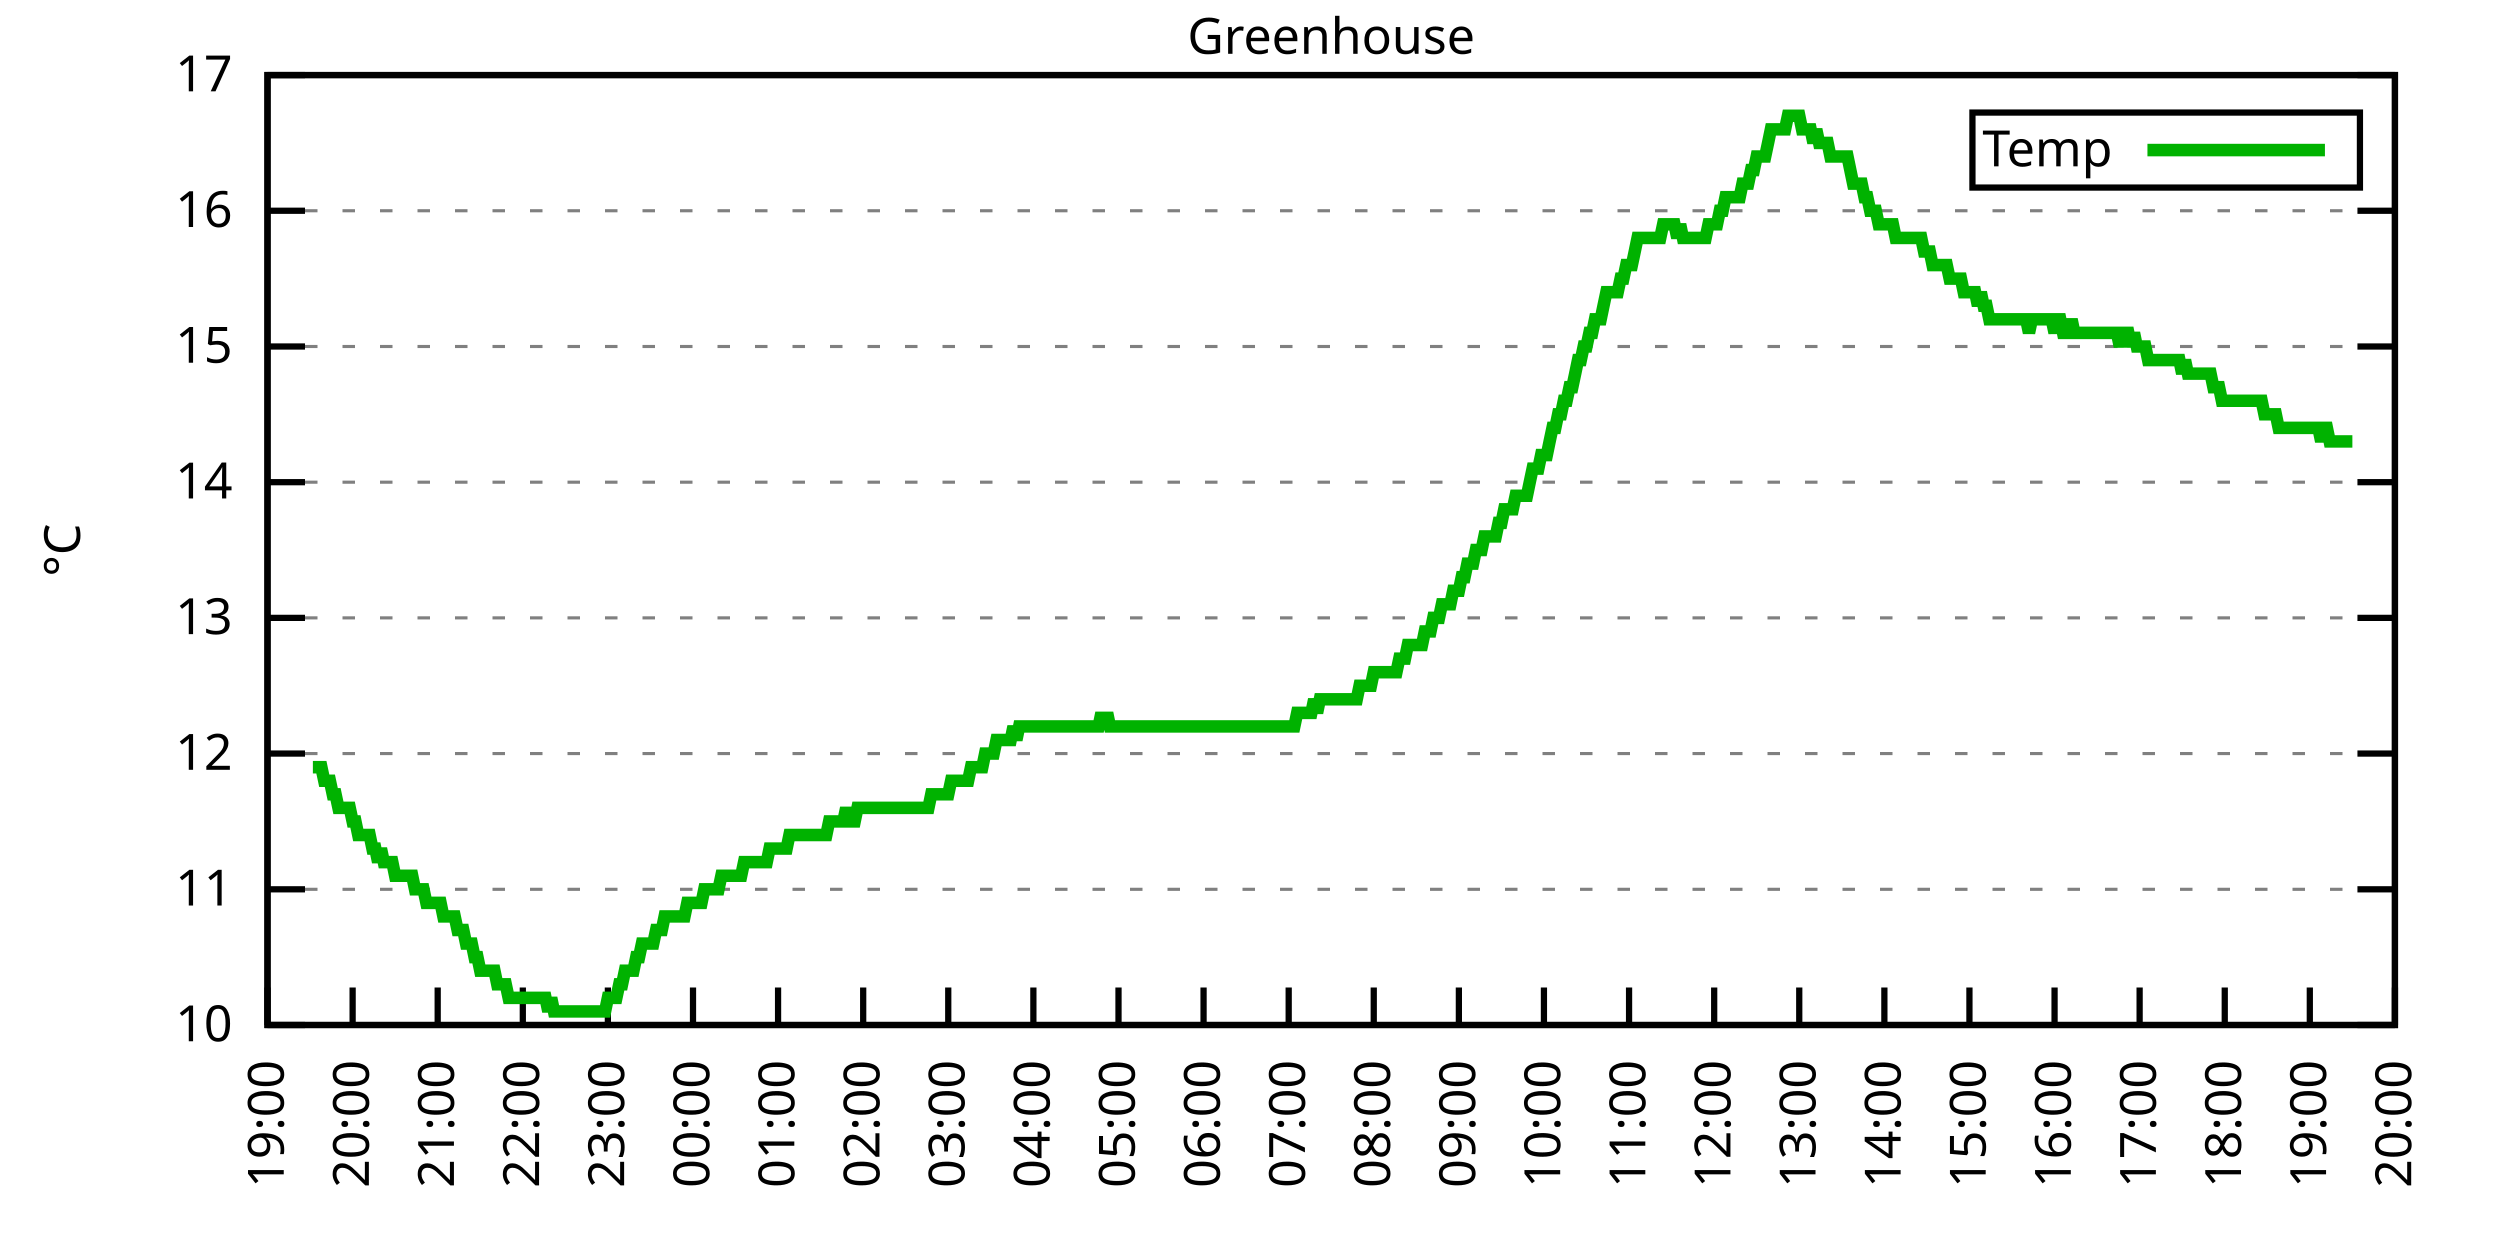
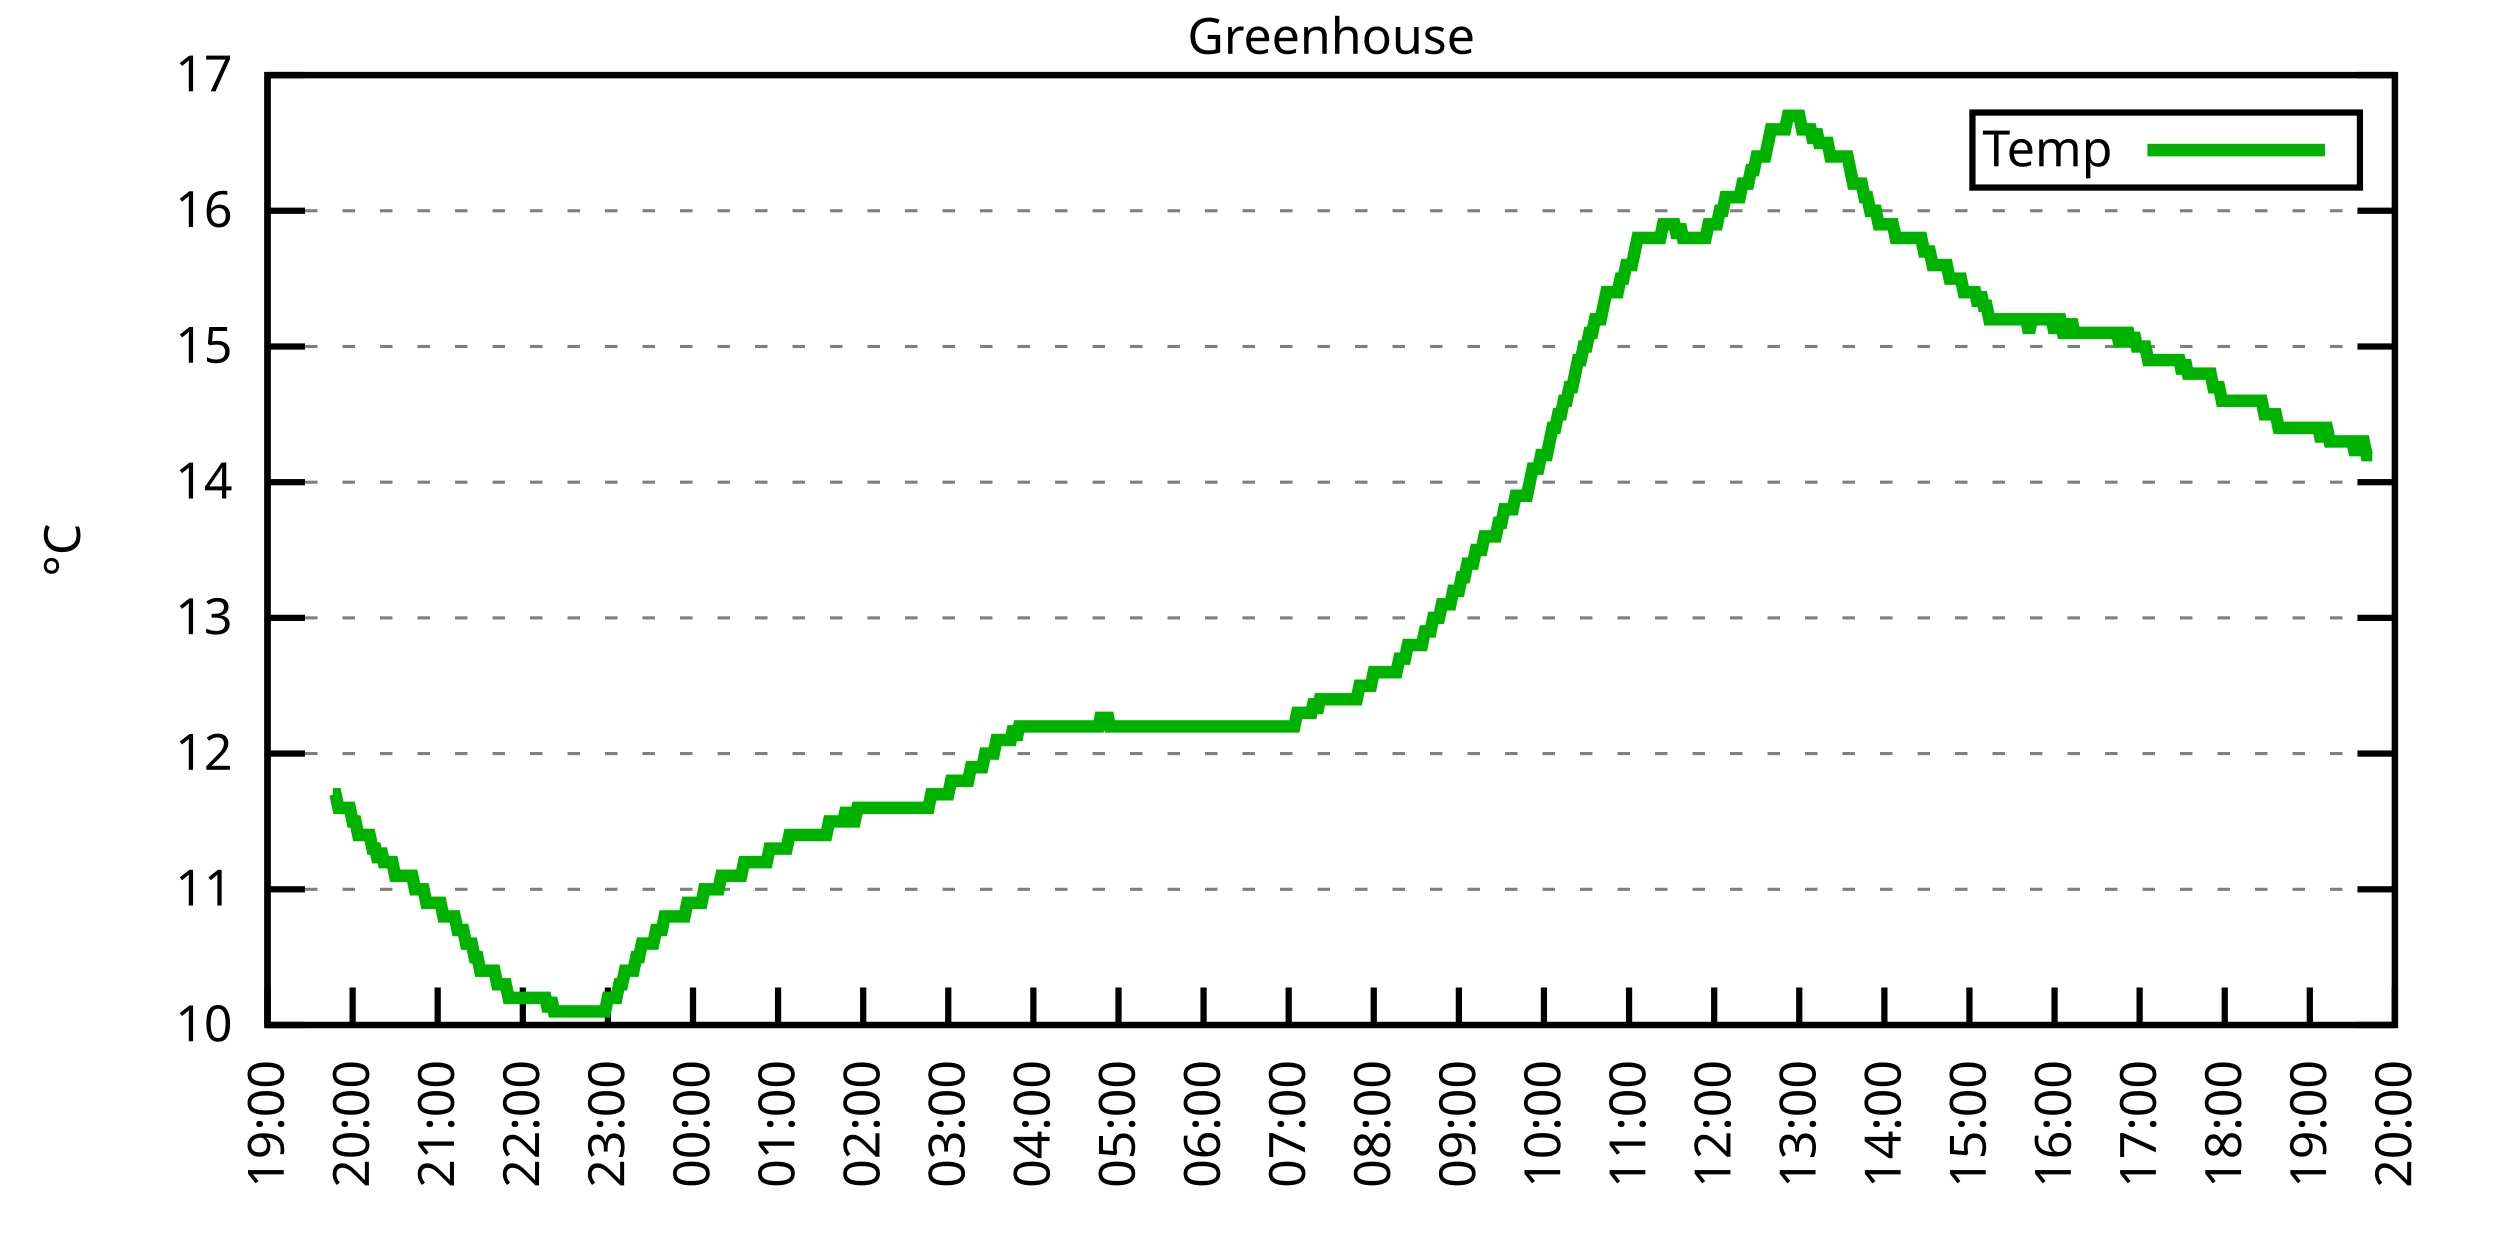
<svg xmlns="http://www.w3.org/2000/svg" xmlns:xlink="http://www.w3.org/1999/xlink" width="400" height="200" viewBox="0 0 400 200">
  <g id="gnuplot_canvas">
    <rect x="0" y="0" width="400" height="200" fill="none" />
    <defs>
      <circle id="gpDot" r="0.5" stroke-width="0.5" stroke="currentColor" />
      <path id="gpPt0" stroke-width="0.333" stroke="currentColor" d="M-1,0 h2 M0,-1 v2" />
      <path id="gpPt1" stroke-width="0.333" stroke="currentColor" d="M-1,-1 L1,1 M1,-1 L-1,1" />
      <path id="gpPt2" stroke-width="0.333" stroke="currentColor" d="M-1,0 L1,0 M0,-1 L0,1 M-1,-1 L1,1 M-1,1 L1,-1" />
      <rect id="gpPt3" stroke-width="0.333" stroke="currentColor" x="-1" y="-1" width="2" height="2" />
      <rect id="gpPt4" stroke-width="0.333" stroke="currentColor" fill="currentColor" x="-1" y="-1" width="2" height="2" />
      <circle id="gpPt5" stroke-width="0.333" stroke="currentColor" cx="0" cy="0" r="1" />
      <use xlink:href="#gpPt5" id="gpPt6" fill="currentColor" stroke="none" />
      <path id="gpPt7" stroke-width="0.333" stroke="currentColor" d="M0,-1.33 L-1.33,0.67 L1.33,0.67 z" />
      <use xlink:href="#gpPt7" id="gpPt8" fill="currentColor" stroke="none" />
      <use xlink:href="#gpPt7" id="gpPt9" stroke="currentColor" transform="rotate(180)" />
      <use xlink:href="#gpPt9" id="gpPt10" fill="currentColor" stroke="none" />
      <use xlink:href="#gpPt3" id="gpPt11" stroke="currentColor" transform="rotate(45)" />
      <use xlink:href="#gpPt11" id="gpPt12" fill="currentColor" stroke="none" />
      <path id="gpPt13" stroke-width="0.333" stroke="currentColor" d="M0,1.330 L1.265,0.411 L0.782,-1.067 L-0.782,-1.076 L-1.265,0.411 z" />
      <use xlink:href="#gpPt13" id="gpPt14" fill="currentColor" stroke="none" />
      <filter id="textbox" filterUnits="objectBoundingBox" x="0" y="0" height="1" width="1">
        <feFlood flood-color="white" flood-opacity="1" result="bgnd" />
        <feComposite in="SourceGraphic" in2="bgnd" operator="atop" />
      </filter>
      <filter id="greybox" filterUnits="objectBoundingBox" x="0" y="0" height="1" width="1">
        <feFlood flood-color="lightgrey" flood-opacity="1" result="grey" />
        <feComposite in="SourceGraphic" in2="grey" operator="atop" />
      </filter>
    </defs>
    <g fill="none" color="white" stroke="currentColor" stroke-width="1.00" stroke-linecap="butt" stroke-linejoin="miter">
</g>
    <g fill="none" color="black" stroke="currentColor" stroke-width="1.00" stroke-linecap="butt" stroke-linejoin="miter">
      <g stroke="none" shape-rendering="crispEdges">
        <polygon fill="rgb(255, 255, 255)" points="42.80,164.00 383.18,164.00 383.18,12.02 42.80,12.02 " />
      </g>
    </g>
    <g fill="none" color="black" stroke="currentColor" stroke-width="1.00" stroke-linecap="butt" stroke-linejoin="miter">
</g>
    <g fill="none" color="black" stroke="black" stroke-width="0.50" stroke-linecap="butt" stroke-linejoin="miter">
</g>
    <g fill="none" color="gray" stroke="currentColor" stroke-width="0.50" stroke-linecap="butt" stroke-linejoin="miter">
      <path stroke="gray" stroke-dasharray="2,4" class="gridline" d="M42.80,164.00 L383.19,164.00  " />
    </g>
    <g fill="none" color="gray" stroke="gray" stroke-width="1.00" stroke-linecap="butt" stroke-linejoin="miter">
</g>
    <g fill="none" color="black" stroke="currentColor" stroke-width="1.00" stroke-linecap="butt" stroke-linejoin="miter">
      <path stroke="black" d="M42.80,164.00 L48.80,164.00 M383.19,164.00 L377.19,164.00  " />
      <g transform="translate(37.20,166.60)" stroke="none" fill="black" font-family="Sans" font-size="8.00" text-anchor="end">
        <text>
          <tspan font-family="Sans"> 10</tspan>
        </text>
      </g>
    </g>
    <g fill="none" color="black" stroke="currentColor" stroke-width="1.00" stroke-linecap="butt" stroke-linejoin="miter">
</g>
    <g fill="none" color="black" stroke="black" stroke-width="0.50" stroke-linecap="butt" stroke-linejoin="miter">
</g>
    <g fill="none" color="gray" stroke="currentColor" stroke-width="0.50" stroke-linecap="butt" stroke-linejoin="miter">
      <path stroke="gray" stroke-dasharray="2,4" class="gridline" d="M42.80,142.29 L383.19,142.29  " />
    </g>
    <g fill="none" color="gray" stroke="gray" stroke-width="1.00" stroke-linecap="butt" stroke-linejoin="miter">
</g>
    <g fill="none" color="black" stroke="currentColor" stroke-width="1.00" stroke-linecap="butt" stroke-linejoin="miter">
      <path stroke="black" d="M42.80,142.29 L48.80,142.29 M383.19,142.29 L377.19,142.29  " />
      <g transform="translate(37.20,144.89)" stroke="none" fill="black" font-family="Sans" font-size="8.00" text-anchor="end">
        <text>
          <tspan font-family="Sans"> 11</tspan>
        </text>
      </g>
    </g>
    <g fill="none" color="black" stroke="currentColor" stroke-width="1.00" stroke-linecap="butt" stroke-linejoin="miter">
</g>
    <g fill="none" color="black" stroke="black" stroke-width="0.50" stroke-linecap="butt" stroke-linejoin="miter">
</g>
    <g fill="none" color="gray" stroke="currentColor" stroke-width="0.50" stroke-linecap="butt" stroke-linejoin="miter">
      <path stroke="gray" stroke-dasharray="2,4" class="gridline" d="M42.80,120.57 L383.19,120.57  " />
    </g>
    <g fill="none" color="gray" stroke="gray" stroke-width="1.00" stroke-linecap="butt" stroke-linejoin="miter">
</g>
    <g fill="none" color="black" stroke="currentColor" stroke-width="1.00" stroke-linecap="butt" stroke-linejoin="miter">
      <path stroke="black" d="M42.80,120.57 L48.80,120.57 M383.19,120.57 L377.19,120.57  " />
      <g transform="translate(37.20,123.17)" stroke="none" fill="black" font-family="Sans" font-size="8.00" text-anchor="end">
        <text>
          <tspan font-family="Sans"> 12</tspan>
        </text>
      </g>
    </g>
    <g fill="none" color="black" stroke="currentColor" stroke-width="1.00" stroke-linecap="butt" stroke-linejoin="miter">
</g>
    <g fill="none" color="black" stroke="black" stroke-width="0.50" stroke-linecap="butt" stroke-linejoin="miter">
</g>
    <g fill="none" color="gray" stroke="currentColor" stroke-width="0.50" stroke-linecap="butt" stroke-linejoin="miter">
      <path stroke="gray" stroke-dasharray="2,4" class="gridline" d="M42.80,98.86 L383.19,98.86  " />
    </g>
    <g fill="none" color="gray" stroke="gray" stroke-width="1.00" stroke-linecap="butt" stroke-linejoin="miter">
</g>
    <g fill="none" color="black" stroke="currentColor" stroke-width="1.00" stroke-linecap="butt" stroke-linejoin="miter">
      <path stroke="black" d="M42.80,98.86 L48.80,98.86 M383.19,98.86 L377.19,98.86  " />
      <g transform="translate(37.20,101.46)" stroke="none" fill="black" font-family="Sans" font-size="8.00" text-anchor="end">
        <text>
          <tspan font-family="Sans"> 13</tspan>
        </text>
      </g>
    </g>
    <g fill="none" color="black" stroke="currentColor" stroke-width="1.00" stroke-linecap="butt" stroke-linejoin="miter">
</g>
    <g fill="none" color="black" stroke="black" stroke-width="0.50" stroke-linecap="butt" stroke-linejoin="miter">
</g>
    <g fill="none" color="gray" stroke="currentColor" stroke-width="0.50" stroke-linecap="butt" stroke-linejoin="miter">
      <path stroke="gray" stroke-dasharray="2,4" class="gridline" d="M42.80,77.15 L383.19,77.15  " />
    </g>
    <g fill="none" color="gray" stroke="gray" stroke-width="1.00" stroke-linecap="butt" stroke-linejoin="miter">
</g>
    <g fill="none" color="black" stroke="currentColor" stroke-width="1.00" stroke-linecap="butt" stroke-linejoin="miter">
      <path stroke="black" d="M42.80,77.15 L48.80,77.15 M383.19,77.15 L377.19,77.15  " />
      <g transform="translate(37.20,79.75)" stroke="none" fill="black" font-family="Sans" font-size="8.00" text-anchor="end">
        <text>
          <tspan font-family="Sans"> 14</tspan>
        </text>
      </g>
    </g>
    <g fill="none" color="black" stroke="currentColor" stroke-width="1.00" stroke-linecap="butt" stroke-linejoin="miter">
</g>
    <g fill="none" color="black" stroke="black" stroke-width="0.50" stroke-linecap="butt" stroke-linejoin="miter">
</g>
    <g fill="none" color="gray" stroke="currentColor" stroke-width="0.50" stroke-linecap="butt" stroke-linejoin="miter">
      <path stroke="gray" stroke-dasharray="2,4" class="gridline" d="M42.80,55.44 L383.19,55.44  " />
    </g>
    <g fill="none" color="gray" stroke="gray" stroke-width="1.00" stroke-linecap="butt" stroke-linejoin="miter">
</g>
    <g fill="none" color="black" stroke="currentColor" stroke-width="1.00" stroke-linecap="butt" stroke-linejoin="miter">
      <path stroke="black" d="M42.80,55.44 L48.80,55.44 M383.19,55.44 L377.19,55.44  " />
      <g transform="translate(37.20,58.04)" stroke="none" fill="black" font-family="Sans" font-size="8.00" text-anchor="end">
        <text>
          <tspan font-family="Sans"> 15</tspan>
        </text>
      </g>
    </g>
    <g fill="none" color="black" stroke="currentColor" stroke-width="1.00" stroke-linecap="butt" stroke-linejoin="miter">
</g>
    <g fill="none" color="black" stroke="black" stroke-width="0.50" stroke-linecap="butt" stroke-linejoin="miter">
</g>
    <g fill="none" color="gray" stroke="currentColor" stroke-width="0.50" stroke-linecap="butt" stroke-linejoin="miter">
      <path stroke="gray" stroke-dasharray="2,4" class="gridline" d="M42.80,33.72 L383.19,33.72  " />
    </g>
    <g fill="none" color="gray" stroke="gray" stroke-width="1.00" stroke-linecap="butt" stroke-linejoin="miter">
</g>
    <g fill="none" color="black" stroke="currentColor" stroke-width="1.00" stroke-linecap="butt" stroke-linejoin="miter">
      <path stroke="black" d="M42.80,33.72 L48.80,33.72 M383.19,33.72 L377.19,33.72  " />
      <g transform="translate(37.20,36.32)" stroke="none" fill="black" font-family="Sans" font-size="8.00" text-anchor="end">
        <text>
          <tspan font-family="Sans"> 16</tspan>
        </text>
      </g>
    </g>
    <g fill="none" color="black" stroke="currentColor" stroke-width="1.00" stroke-linecap="butt" stroke-linejoin="miter">
</g>
    <g fill="none" color="black" stroke="black" stroke-width="0.50" stroke-linecap="butt" stroke-linejoin="miter">
</g>
    <g fill="none" color="gray" stroke="currentColor" stroke-width="0.50" stroke-linecap="butt" stroke-linejoin="miter">
      <path stroke="gray" stroke-dasharray="2,4" class="gridline" d="M42.80,12.01 L383.19,12.01  " />
    </g>
    <g fill="none" color="gray" stroke="gray" stroke-width="1.00" stroke-linecap="butt" stroke-linejoin="miter">
</g>
    <g fill="none" color="black" stroke="currentColor" stroke-width="1.00" stroke-linecap="butt" stroke-linejoin="miter">
      <path stroke="black" d="M42.80,12.01 L48.80,12.01 M383.19,12.01 L377.19,12.01  " />
      <g transform="translate(37.20,14.61)" stroke="none" fill="black" font-family="Sans" font-size="8.00" text-anchor="end">
        <text>
          <tspan font-family="Sans"> 17</tspan>
        </text>
      </g>
    </g>
    <g fill="none" color="black" stroke="currentColor" stroke-width="1.00" stroke-linecap="butt" stroke-linejoin="miter">
      <path stroke="black" d="M42.80,164.00 L42.80,158.00  " />
      <g transform="translate(45.40,169.60) rotate(270.00)" stroke="none" fill="black" font-family="Sans" font-size="8.00" text-anchor="end">
        <text>
          <tspan font-family="Sans">19:00</tspan>
        </text>
      </g>
    </g>
    <g fill="none" color="black" stroke="currentColor" stroke-width="1.00" stroke-linecap="butt" stroke-linejoin="miter">
      <path stroke="black" d="M56.42,164.00 L56.42,158.00  " />
      <g transform="translate(59.02,169.60) rotate(270.00)" stroke="none" fill="black" font-family="Sans" font-size="8.00" text-anchor="end">
        <text>
          <tspan font-family="Sans">20:00</tspan>
        </text>
      </g>
    </g>
    <g fill="none" color="black" stroke="currentColor" stroke-width="1.00" stroke-linecap="butt" stroke-linejoin="miter">
      <path stroke="black" d="M70.03,164.00 L70.03,158.00  " />
      <g transform="translate(72.63,169.60) rotate(270.00)" stroke="none" fill="black" font-family="Sans" font-size="8.00" text-anchor="end">
        <text>
          <tspan font-family="Sans">21:00</tspan>
        </text>
      </g>
    </g>
    <g fill="none" color="black" stroke="currentColor" stroke-width="1.00" stroke-linecap="butt" stroke-linejoin="miter">
      <path stroke="black" d="M83.65,164.00 L83.65,158.00  " />
      <g transform="translate(86.25,169.60) rotate(270.00)" stroke="none" fill="black" font-family="Sans" font-size="8.00" text-anchor="end">
        <text>
          <tspan font-family="Sans">22:00</tspan>
        </text>
      </g>
    </g>
    <g fill="none" color="black" stroke="currentColor" stroke-width="1.00" stroke-linecap="butt" stroke-linejoin="miter">
      <path stroke="black" d="M97.26,164.00 L97.26,158.00  " />
      <g transform="translate(99.86,169.60) rotate(270.00)" stroke="none" fill="black" font-family="Sans" font-size="8.00" text-anchor="end">
        <text>
          <tspan font-family="Sans">23:00</tspan>
        </text>
      </g>
    </g>
    <g fill="none" color="black" stroke="currentColor" stroke-width="1.00" stroke-linecap="butt" stroke-linejoin="miter">
      <path stroke="black" d="M110.88,164.00 L110.88,158.00  " />
      <g transform="translate(113.48,169.60) rotate(270.00)" stroke="none" fill="black" font-family="Sans" font-size="8.00" text-anchor="end">
        <text>
          <tspan font-family="Sans">00:00</tspan>
        </text>
      </g>
    </g>
    <g fill="none" color="black" stroke="currentColor" stroke-width="1.00" stroke-linecap="butt" stroke-linejoin="miter">
      <path stroke="black" d="M124.49,164.00 L124.49,158.00  " />
      <g transform="translate(127.09,169.60) rotate(270.00)" stroke="none" fill="black" font-family="Sans" font-size="8.00" text-anchor="end">
        <text>
          <tspan font-family="Sans">01:00</tspan>
        </text>
      </g>
    </g>
    <g fill="none" color="black" stroke="currentColor" stroke-width="1.00" stroke-linecap="butt" stroke-linejoin="miter">
      <path stroke="black" d="M138.11,164.00 L138.11,158.00  " />
      <g transform="translate(140.71,169.60) rotate(270.00)" stroke="none" fill="black" font-family="Sans" font-size="8.00" text-anchor="end">
        <text>
          <tspan font-family="Sans">02:00</tspan>
        </text>
      </g>
    </g>
    <g fill="none" color="black" stroke="currentColor" stroke-width="1.00" stroke-linecap="butt" stroke-linejoin="miter">
      <path stroke="black" d="M151.72,164.00 L151.72,158.00  " />
      <g transform="translate(154.32,169.60) rotate(270.00)" stroke="none" fill="black" font-family="Sans" font-size="8.00" text-anchor="end">
        <text>
          <tspan font-family="Sans">03:00</tspan>
        </text>
      </g>
    </g>
    <g fill="none" color="black" stroke="currentColor" stroke-width="1.00" stroke-linecap="butt" stroke-linejoin="miter">
      <path stroke="black" d="M165.34,164.00 L165.34,158.00  " />
      <g transform="translate(167.94,169.60) rotate(270.00)" stroke="none" fill="black" font-family="Sans" font-size="8.00" text-anchor="end">
        <text>
          <tspan font-family="Sans">04:00</tspan>
        </text>
      </g>
    </g>
    <g fill="none" color="black" stroke="currentColor" stroke-width="1.00" stroke-linecap="butt" stroke-linejoin="miter">
      <path stroke="black" d="M178.96,164.00 L178.96,158.00  " />
      <g transform="translate(181.56,169.60) rotate(270.00)" stroke="none" fill="black" font-family="Sans" font-size="8.00" text-anchor="end">
        <text>
          <tspan font-family="Sans">05:00</tspan>
        </text>
      </g>
    </g>
    <g fill="none" color="black" stroke="currentColor" stroke-width="1.00" stroke-linecap="butt" stroke-linejoin="miter">
      <path stroke="black" d="M192.57,164.00 L192.57,158.00  " />
      <g transform="translate(195.17,169.60) rotate(270.00)" stroke="none" fill="black" font-family="Sans" font-size="8.00" text-anchor="end">
        <text>
          <tspan font-family="Sans">06:00</tspan>
        </text>
      </g>
    </g>
    <g fill="none" color="black" stroke="currentColor" stroke-width="1.00" stroke-linecap="butt" stroke-linejoin="miter">
      <path stroke="black" d="M206.19,164.00 L206.19,158.00  " />
      <g transform="translate(208.79,169.60) rotate(270.00)" stroke="none" fill="black" font-family="Sans" font-size="8.00" text-anchor="end">
        <text>
          <tspan font-family="Sans">07:00</tspan>
        </text>
      </g>
    </g>
    <g fill="none" color="black" stroke="currentColor" stroke-width="1.00" stroke-linecap="butt" stroke-linejoin="miter">
      <path stroke="black" d="M219.80,164.00 L219.80,158.00  " />
      <g transform="translate(222.40,169.60) rotate(270.00)" stroke="none" fill="black" font-family="Sans" font-size="8.00" text-anchor="end">
        <text>
          <tspan font-family="Sans">08:00</tspan>
        </text>
      </g>
    </g>
    <g fill="none" color="black" stroke="currentColor" stroke-width="1.00" stroke-linecap="butt" stroke-linejoin="miter">
      <path stroke="black" d="M233.42,164.00 L233.42,158.00  " />
      <g transform="translate(236.02,169.60) rotate(270.00)" stroke="none" fill="black" font-family="Sans" font-size="8.00" text-anchor="end">
        <text>
          <tspan font-family="Sans">09:00</tspan>
        </text>
      </g>
    </g>
    <g fill="none" color="black" stroke="currentColor" stroke-width="1.00" stroke-linecap="butt" stroke-linejoin="miter">
      <path stroke="black" d="M247.03,164.00 L247.03,158.00  " />
      <g transform="translate(249.63,169.60) rotate(270.00)" stroke="none" fill="black" font-family="Sans" font-size="8.00" text-anchor="end">
        <text>
          <tspan font-family="Sans">10:00</tspan>
        </text>
      </g>
    </g>
    <g fill="none" color="black" stroke="currentColor" stroke-width="1.00" stroke-linecap="butt" stroke-linejoin="miter">
      <path stroke="black" d="M260.65,164.00 L260.65,158.00  " />
      <g transform="translate(263.25,169.60) rotate(270.00)" stroke="none" fill="black" font-family="Sans" font-size="8.00" text-anchor="end">
        <text>
          <tspan font-family="Sans">11:00</tspan>
        </text>
      </g>
    </g>
    <g fill="none" color="black" stroke="currentColor" stroke-width="1.00" stroke-linecap="butt" stroke-linejoin="miter">
      <path stroke="black" d="M274.27,164.00 L274.27,158.00  " />
      <g transform="translate(276.87,169.60) rotate(270.00)" stroke="none" fill="black" font-family="Sans" font-size="8.00" text-anchor="end">
        <text>
          <tspan font-family="Sans">12:00</tspan>
        </text>
      </g>
    </g>
    <g fill="none" color="black" stroke="currentColor" stroke-width="1.00" stroke-linecap="butt" stroke-linejoin="miter">
      <path stroke="black" d="M287.88,164.00 L287.88,158.00  " />
      <g transform="translate(290.48,169.60) rotate(270.00)" stroke="none" fill="black" font-family="Sans" font-size="8.00" text-anchor="end">
        <text>
          <tspan font-family="Sans">13:00</tspan>
        </text>
      </g>
    </g>
    <g fill="none" color="black" stroke="currentColor" stroke-width="1.00" stroke-linecap="butt" stroke-linejoin="miter">
      <path stroke="black" d="M301.50,164.00 L301.50,158.00  " />
      <g transform="translate(304.10,169.60) rotate(270.00)" stroke="none" fill="black" font-family="Sans" font-size="8.00" text-anchor="end">
        <text>
          <tspan font-family="Sans">14:00</tspan>
        </text>
      </g>
    </g>
    <g fill="none" color="black" stroke="currentColor" stroke-width="1.00" stroke-linecap="butt" stroke-linejoin="miter">
      <path stroke="black" d="M315.11,164.00 L315.11,158.00  " />
      <g transform="translate(317.71,169.60) rotate(270.00)" stroke="none" fill="black" font-family="Sans" font-size="8.00" text-anchor="end">
        <text>
          <tspan font-family="Sans">15:00</tspan>
        </text>
      </g>
    </g>
    <g fill="none" color="black" stroke="currentColor" stroke-width="1.00" stroke-linecap="butt" stroke-linejoin="miter">
      <path stroke="black" d="M328.73,164.00 L328.73,158.00  " />
      <g transform="translate(331.33,169.60) rotate(270.00)" stroke="none" fill="black" font-family="Sans" font-size="8.00" text-anchor="end">
        <text>
          <tspan font-family="Sans">16:00</tspan>
        </text>
      </g>
    </g>
    <g fill="none" color="black" stroke="currentColor" stroke-width="1.00" stroke-linecap="butt" stroke-linejoin="miter">
      <path stroke="black" d="M342.34,164.00 L342.34,158.00  " />
      <g transform="translate(344.94,169.60) rotate(270.00)" stroke="none" fill="black" font-family="Sans" font-size="8.00" text-anchor="end">
        <text>
          <tspan font-family="Sans">17:00</tspan>
        </text>
      </g>
    </g>
    <g fill="none" color="black" stroke="currentColor" stroke-width="1.00" stroke-linecap="butt" stroke-linejoin="miter">
      <path stroke="black" d="M355.96,164.00 L355.96,158.00  " />
      <g transform="translate(358.56,169.60) rotate(270.00)" stroke="none" fill="black" font-family="Sans" font-size="8.00" text-anchor="end">
        <text>
          <tspan font-family="Sans">18:00</tspan>
        </text>
      </g>
    </g>
    <g fill="none" color="black" stroke="currentColor" stroke-width="1.00" stroke-linecap="butt" stroke-linejoin="miter">
      <path stroke="black" d="M369.57,164.00 L369.57,158.00  " />
      <g transform="translate(372.17,169.60) rotate(270.00)" stroke="none" fill="black" font-family="Sans" font-size="8.00" text-anchor="end">
        <text>
          <tspan font-family="Sans">19:00</tspan>
        </text>
      </g>
    </g>
    <g fill="none" color="black" stroke="currentColor" stroke-width="1.00" stroke-linecap="butt" stroke-linejoin="miter">
      <path stroke="black" d="M383.19,164.00 L383.19,158.00  " />
      <g transform="translate(385.79,169.60) rotate(270.00)" stroke="none" fill="black" font-family="Sans" font-size="8.00" text-anchor="end">
        <text>
          <tspan font-family="Sans">20:00</tspan>
        </text>
      </g>
    </g>
    <g fill="none" color="black" stroke="currentColor" stroke-width="1.00" stroke-linecap="butt" stroke-linejoin="miter">
</g>
    <g fill="none" color="black" stroke="currentColor" stroke-width="1.00" stroke-linecap="butt" stroke-linejoin="miter">
      <path stroke="black" d="M42.80,12.01 L42.80,164.00 L383.19,164.00 L383.19,12.01 L42.80,12.01 Z  " />
    </g>
    <g fill="none" color="black" stroke="currentColor" stroke-width="1.00" stroke-linecap="butt" stroke-linejoin="miter">
</g>
    <g fill="none" color="black" stroke="currentColor" stroke-width="1.00" stroke-linecap="butt" stroke-linejoin="miter">
      <path stroke="black" d="M315.59,30.01 L315.59,18.01 L377.59,18.01 L377.59,30.01 L315.59,30.01 Z  " />
    </g>
    <g id="Greenhouse_plot_1">
      <g fill="none" color="white" stroke="black" stroke-width="2.00" stroke-linecap="butt" stroke-linejoin="miter">
</g>
      <g fill="none" color="black" stroke="currentColor" stroke-width="2.00" stroke-linecap="butt" stroke-linejoin="miter">
        <g transform="translate(337.99,26.61)" stroke="none" fill="black" font-family="Sans" font-size="8.00" text-anchor="end">
          <text>
            <tspan font-family="Sans">Temp</tspan>
          </text>
        </g>
      </g>
      <g fill="none" color="black" stroke="currentColor" stroke-width="2.00" stroke-linecap="butt" stroke-linejoin="miter">
-         <path stroke="rgb(  0, 178,   0)" d="M343.59,24.01 L371.99,24.01 M50.06,122.75 L50.52,122.75 L50.97,122.75 L51.42,122.75 L51.88,124.92 L52.33,124.92   L52.78,124.92 L53.24,127.09 L53.69,127.09 L54.15,129.26 L54.60,129.26 L55.05,129.26 L55.51,129.26 L55.96,129.26   L56.42,131.43 L56.87,131.43 L57.32,133.60 L57.78,133.60 L58.23,133.60 L58.68,133.60 L59.14,133.60 L59.59,135.77   L60.05,135.77 L60.50,137.94 L60.95,135.77 L61.41,137.94 L61.86,137.94 L62.32,137.94 L62.77,137.94 L63.22,140.12   L63.68,140.12 L64.13,140.12 L64.58,140.12 L65.04,140.12 L65.49,140.12 L65.95,140.12 L66.40,142.29 L66.85,142.29   L67.31,142.29 L67.76,142.29 L68.22,144.46 L68.67,144.46 L69.12,144.46 L69.58,144.46 L70.03,144.46 L70.49,144.46   L70.94,146.63 L71.39,146.63 L71.85,146.63 L72.30,146.63 L72.75,146.63 L73.21,148.80 L73.66,148.80 L74.12,148.80   L74.57,150.97 L75.02,150.97 L75.48,150.97 L75.93,153.14 L76.39,153.14 L76.84,155.31 L77.29,155.31 L77.75,155.31   L78.20,155.31 L78.65,155.31 L79.11,155.31 L79.56,157.49 L80.02,157.49 L80.47,157.49 L80.92,157.49 L81.38,159.66   L81.83,159.66 L82.29,159.66 L82.74,159.66 L83.19,159.66 L83.65,159.66 L84.10,159.66 L84.55,159.66 L85.01,159.66   L85.46,159.66 L85.92,159.66 L86.37,159.66 L86.82,159.66 L87.28,159.66 L87.73,161.83 L88.19,159.66 L88.64,161.83   L89.09,161.83 L89.55,161.83 L90.00,161.83 L90.45,161.83 L90.91,161.83 L91.36,161.83 L91.82,161.83 L92.27,161.83   L92.72,161.83 L93.18,161.83 L93.63,161.83 L94.09,161.83 L94.54,161.83 L94.99,161.83 L95.45,161.83 L95.90,161.83   L96.35,161.83 L96.81,161.83 L97.26,159.66 L97.72,159.66 L98.17,159.66 L98.62,159.66 L99.08,157.49 L99.53,157.49   L99.99,155.31 L100.44,155.31 L100.89,155.31 L101.35,155.31 L101.80,153.14 L102.25,153.14 L102.71,150.97 L103.16,150.97   L103.62,150.97 L104.07,150.97 L104.52,150.97 L104.98,148.80 L105.43,148.80 L105.89,148.80 L106.34,146.63 L106.79,146.63   L107.25,146.63 L107.70,146.63 L108.15,146.63 L108.61,146.63 L109.06,146.63 L109.52,146.63 L109.97,144.46 L110.42,144.46   L110.88,144.46 L111.33,144.46 L111.79,144.46 L112.24,144.46 L112.69,142.29 L113.15,142.29 L113.60,142.29 L114.05,142.29   L114.51,142.29 L114.96,142.29 L115.42,140.12 L115.87,140.12 L116.32,140.12 L116.78,140.12 L117.23,140.12 L117.69,140.12   L118.14,140.12 L118.59,140.12 L119.05,137.94 L119.50,137.94 L119.96,137.94 L120.41,137.94 L120.86,137.94 L121.32,137.94   L121.77,137.94 L122.22,137.94 L122.68,137.94 L123.13,135.77 L123.59,135.77 L124.04,135.77 L124.49,135.77 L124.95,135.77   L125.40,135.77 L125.86,135.77 L126.31,133.60 L126.76,133.60 L127.22,133.60 L127.67,133.60 L128.12,133.60 L128.58,133.60   L129.03,133.60 L129.49,133.60 L129.94,133.60 L130.39,133.60 L130.85,133.60 L131.30,133.60 L131.76,133.60 L132.21,133.60   L132.66,131.43 L133.12,131.43 L133.57,131.43 L134.02,131.43 L134.48,131.43 L134.93,131.43 L135.39,129.26 L135.84,131.43   L136.29,131.43 L136.75,131.43 L137.20,129.26 L137.66,129.26 L138.11,129.26 L138.56,129.26 L139.02,129.26 L139.47,129.26   L139.92,129.26 L140.38,129.26 L140.83,129.26 L141.29,129.26 L141.74,129.26 L142.19,129.26 L142.65,129.26 L143.10,129.26   L143.56,129.26 L144.01,129.26 L144.46,129.26 L144.92,129.26 L145.37,129.26 L145.82,129.26 L146.28,129.26 L146.73,129.26   L147.19,129.26 L147.64,129.26 L148.09,129.26 L148.55,129.26 L149.00,127.09 L149.46,127.09 L149.91,127.09 L150.36,127.09   L150.82,127.09 L151.27,127.09 L151.72,127.09 L152.18,124.92 L152.63,124.92 L153.09,124.92 L153.54,124.92 L153.99,124.92   L154.45,124.92 L154.90,124.92 L155.36,122.75 L155.81,122.75 L156.26,122.75 L156.72,122.75 L157.17,122.75 L157.62,120.57   L158.08,120.57 L158.53,120.57 L158.99,120.57 L159.44,118.40 L159.89,118.40 L160.35,118.40 L160.80,118.40 L161.26,118.40   L161.71,118.40 L162.16,116.23 L162.62,118.40 L163.07,116.23 L163.52,116.23 L163.98,116.23 L164.43,116.23 L164.89,116.23   L165.34,116.23 L165.79,116.23 L166.25,116.23 L166.70,116.23 L167.16,116.23 L167.61,116.23 L168.06,116.23 L168.52,116.23   L168.97,116.23 L169.43,116.23 L169.88,116.23 L170.33,116.23 L170.79,116.23 L171.24,116.23 L171.69,116.23 L172.15,116.23   L172.60,116.23 L173.06,116.23 L173.51,116.23 L173.96,116.23 L174.42,116.23 L174.87,116.23 L175.33,116.23 L175.78,116.23   L176.23,114.06 L176.69,116.23 L177.14,114.06 L177.59,116.23 L178.05,116.23 L178.50,116.23 L178.96,116.23 L179.41,116.23   L179.86,116.23 L180.32,116.23 L180.77,116.23 L181.23,116.23 L181.68,116.23 L182.13,116.23 L182.59,116.23 L183.04,116.23   L183.49,116.23 L183.95,116.23 L184.40,116.23 L184.86,116.23 L185.31,116.23 L185.76,116.23 L186.22,116.23 L186.67,116.23   L187.13,116.23 L187.58,116.23 L188.03,116.23 L188.49,116.23 L188.94,116.23 L189.39,116.23 L189.85,116.23 L190.30,116.23   L190.76,116.23 L191.21,116.23 L191.66,116.23 L192.12,116.23 L192.57,116.23 L193.03,116.23 L193.48,116.23 L193.93,116.23   L194.39,116.23 L194.84,116.23 L195.29,116.23 L195.75,116.23 L196.20,116.23 L196.66,116.23 L197.11,116.23 L197.56,116.23   L198.02,116.23 L198.47,116.23 L198.93,116.23 L199.38,116.23 L199.83,116.23 L200.29,116.23 L200.74,116.23 L201.19,116.23   L201.65,116.23 L202.10,116.23 L202.56,116.23 L203.01,116.23 L203.46,116.23 L203.92,116.23 L204.37,116.23 L204.83,116.23   L205.28,116.23 L205.73,116.23 L206.19,116.23 L206.64,116.23 L207.09,116.23 L207.55,114.06 L208.00,114.06 L208.46,114.06   L208.91,114.06 L209.36,114.06 L209.82,114.06 L210.27,111.89 L210.73,114.06 L211.18,111.89 L211.63,111.89 L212.09,111.89   L212.54,111.89 L213.00,111.89 L213.45,111.89 L213.90,111.89 L214.36,111.89 L214.81,111.89 L215.26,111.89 L215.72,111.89   L216.17,111.89 L216.63,111.89 L217.08,111.89 L217.53,109.72 L217.99,109.72 L218.44,109.72 L218.90,109.72 L219.35,109.72   L219.80,107.55 L220.26,107.55 L220.71,107.55 L221.16,107.55 L221.62,107.55 L222.07,107.55 L222.53,107.55 L222.98,107.55   L223.43,107.55 L223.89,105.38 L224.34,105.38 L224.80,105.38 L225.25,103.20 L225.70,103.20 L226.16,103.20 L226.61,103.20   L227.06,103.20 L227.52,103.20 L227.97,101.03 L228.43,101.03 L228.88,101.03 L229.33,98.86 L229.79,98.86 L230.24,98.86   L230.70,96.69 L231.15,96.69 L231.60,96.69 L232.06,96.69 L232.51,94.52 L232.96,94.52 L233.42,94.52 L233.87,92.35   L234.33,92.35 L234.78,90.18 L235.23,90.18 L235.69,90.18 L236.14,88.00 L236.60,88.00 L237.05,88.00 L237.50,85.83   L237.96,85.83 L238.41,85.83 L238.86,85.83 L239.32,85.83 L239.77,83.66 L240.23,83.66 L240.68,81.49 L241.13,81.49   L241.59,81.49 L242.04,81.49 L242.50,79.32 L242.95,79.32 L243.40,79.32 L243.86,79.32 L244.31,79.32 L244.76,77.15   L245.22,74.98 L245.67,74.98 L246.13,74.98 L246.58,72.81 L247.03,72.81 L247.49,72.81 L247.94,70.63 L248.40,68.46   L248.85,68.46 L249.30,66.29 L249.76,66.29 L250.21,64.12 L250.66,64.12 L251.12,61.95 L251.57,61.95 L252.03,59.78   L252.48,57.61 L252.93,57.61 L253.39,55.44 L253.84,55.44 L254.30,53.26 L254.75,53.26 L255.20,51.09 L255.66,51.09   L256.11,51.09 L256.56,48.92 L257.02,46.75 L257.47,46.75 L257.93,46.75 L258.38,46.75 L258.83,46.75 L259.29,44.58   L259.74,44.58 L260.20,42.41 L260.65,42.41 L261.10,42.41 L261.56,40.24 L262.01,38.07 L262.47,38.07 L262.92,38.07   L263.37,38.07 L263.83,38.07 L264.28,38.07 L264.73,38.07 L265.19,38.07 L265.64,38.07 L266.10,35.89 L266.55,35.89   L267.00,35.89 L267.46,35.89 L267.91,35.89 L268.37,38.07 L268.82,35.89 L269.27,38.07 L269.73,38.07 L270.18,38.07   L270.63,38.07 L271.09,38.07 L271.54,38.07 L272.00,38.07 L272.45,38.07 L272.90,38.07 L273.36,35.89 L273.81,35.89   L274.27,35.89 L274.72,35.89 L275.17,33.72 L275.63,33.72 L276.08,31.55 L276.53,31.55 L276.99,31.55 L277.44,31.55   L277.90,31.55 L278.35,31.55 L278.80,29.38 L279.26,29.38 L279.71,29.38 L280.17,27.21 L280.62,27.21 L281.07,25.04   L281.53,25.04 L281.98,25.04 L282.43,25.04 L282.89,22.87 L283.34,20.70 L283.80,20.70 L284.25,20.70 L284.70,20.70   L285.16,20.70 L285.61,20.70 L286.07,18.52 L286.52,18.52 L286.97,18.52 L287.43,18.52 L287.88,18.52 L288.33,20.70   L288.79,20.70 L289.24,20.70 L289.70,20.70 L290.15,22.87 L290.60,20.70 L291.06,22.87 L291.51,22.87 L291.97,22.87   L292.42,22.87 L292.87,25.04 L293.33,25.04 L293.78,25.04 L294.23,25.04 L294.69,25.04 L295.14,25.04 L295.60,25.04   L296.05,27.21 L296.50,29.38 L296.96,29.38 L297.41,29.38 L297.87,29.38 L298.32,31.55 L298.77,31.55 L299.23,33.72   L299.68,33.72 L300.13,33.72 L300.59,35.89 L301.04,35.89 L301.50,35.89 L301.95,35.89 L302.40,35.89 L302.86,35.89   L303.31,38.07 L303.77,38.07 L304.22,38.07 L304.67,38.07 L305.13,38.07 L305.58,38.07 L306.03,38.07 L306.49,38.07   L306.94,38.07 L307.40,38.07 L307.85,40.24 L308.30,40.24 L308.76,40.24 L309.21,42.41 L309.67,42.41 L310.12,42.41   L310.57,42.41 L311.03,42.41 L311.48,42.41 L311.94,44.58 L312.39,44.58 L312.84,44.58 L313.30,44.58 L313.75,44.58   L314.20,46.75 L314.66,46.75 L315.11,46.75 L315.57,46.75 L316.02,46.75 L316.47,48.92 L316.93,46.75 L317.38,48.92   L317.84,48.92 L318.29,51.09 L318.74,51.09 L319.20,51.09 L319.65,51.09 L320.10,51.09 L320.56,51.09 L321.01,51.09   L321.47,51.09 L321.92,51.09 L322.37,51.09 L322.83,51.09 L323.28,51.09 L323.74,51.09 L324.19,51.09 L324.64,53.26   L325.10,51.09 L325.55,51.09 L326.00,51.09 L326.46,51.09 L326.91,51.09 L327.37,51.09 L327.82,51.09 L328.27,51.09   L328.73,53.26 L329.18,51.09 L329.64,51.09 L330.09,53.26 L330.54,53.26 L331.00,53.26 L331.45,51.09 L331.90,53.26   L332.36,53.26 L332.81,53.26 L333.27,53.26 L333.72,53.26 L334.17,53.26 L334.63,53.26 L335.08,53.26 L335.54,53.26   L335.99,53.26 L336.44,53.26 L336.90,53.26 L337.35,53.26 L337.80,53.26 L338.26,53.26 L338.71,53.26 L339.17,55.44   L339.62,53.26 L340.07,53.26 L340.53,53.26 L340.98,55.44 L341.44,53.26 L341.89,55.44 L342.34,55.44 L342.80,55.44   L343.25,55.44 L343.70,57.61 L344.16,57.61 L344.61,57.61 L345.07,57.61 L345.52,57.61 L345.97,57.61 L346.43,57.61   L346.88,57.61 L347.34,57.61 L347.79,57.61 L348.24,57.61 L348.70,57.61 L349.15,59.78 L349.60,57.61 L350.06,59.78   L350.51,59.78 L350.97,59.78 L351.42,59.78 L351.87,59.78 L352.33,59.78 L352.78,59.78 L353.24,59.78 L353.69,59.78   L354.14,61.95 L354.60,61.95 L355.05,61.95 L355.50,64.12 L355.96,64.12 L356.41,64.12 L356.87,64.12 L357.32,64.12   L357.77,64.12 L358.23,64.12 L358.68,64.12 L359.14,64.12 L359.59,64.12 L360.04,64.12 L360.50,64.12 L360.95,64.12   L361.41,64.12 L361.86,64.12 L362.31,66.29 L362.77,66.29 L363.22,66.29 L363.67,66.29 L364.13,66.29 L364.58,68.46   L365.04,68.46 L365.49,68.46 L365.94,68.46 L366.40,68.46 L366.85,68.46 L367.31,68.46 L367.76,68.46 L368.21,68.46   L368.67,68.46 L369.12,68.46 L369.57,68.46 L370.03,68.46 L370.48,68.46 L370.94,68.46 L371.39,70.63 L371.84,68.46   L372.30,68.46 L372.75,70.63 L373.21,70.63 L373.66,70.63 L374.11,70.63 L374.57,70.63 L375.02,70.63 L375.47,70.63   L375.93,70.63 L376.38,70.63  " />
+         <path stroke="rgb(  0, 178,   0)" d="M343.59,24.01 L371.99,24.01 M53.24,127.09 L53.69,127.09 L54.15,129.26 L54.60,129.26 L55.05,129.26 L55.51,129.26   L55.96,129.26 L56.42,131.43 L56.87,131.43 L57.32,133.60 L57.78,133.60 L58.23,133.60 L58.68,133.60 L59.14,133.60   L59.59,135.77 L60.05,135.77 L60.50,137.94 L60.95,135.77 L61.41,137.94 L61.86,137.94 L62.32,137.94 L62.77,137.94   L63.22,140.12 L63.68,140.12 L64.13,140.12 L64.58,140.12 L65.04,140.12 L65.49,140.12 L65.95,140.12 L66.40,142.29   L66.85,142.29 L67.31,142.29 L67.76,142.29 L68.22,144.46 L68.67,144.46 L69.12,144.46 L69.58,144.46 L70.03,144.46   L70.49,144.46 L70.94,146.63 L71.39,146.63 L71.85,146.63 L72.30,146.63 L72.75,146.63 L73.21,148.80 L73.66,148.80   L74.12,148.80 L74.57,150.97 L75.02,150.97 L75.48,150.97 L75.93,153.14 L76.39,153.14 L76.84,155.31 L77.29,155.31   L77.75,155.31 L78.20,155.31 L78.65,155.31 L79.11,155.31 L79.56,157.49 L80.02,157.49 L80.47,157.49 L80.92,157.49   L81.38,159.66 L81.83,159.66 L82.29,159.66 L82.74,159.66 L83.19,159.66 L83.65,159.66 L84.10,159.66 L84.55,159.66   L85.01,159.66 L85.46,159.66 L85.92,159.66 L86.37,159.66 L86.82,159.66 L87.28,159.66 L87.73,161.83 L88.19,159.66   L88.64,161.83 L89.09,161.83 L89.55,161.83 L90.00,161.83 L90.45,161.83 L90.91,161.83 L91.36,161.83 L91.82,161.83   L92.27,161.83 L92.72,161.83 L93.18,161.83 L93.63,161.83 L94.09,161.83 L94.54,161.83 L94.99,161.83 L95.45,161.83   L95.90,161.83 L96.35,161.83 L96.81,161.83 L97.26,159.66 L97.72,159.66 L98.17,159.66 L98.62,159.66 L99.08,157.49   L99.53,157.49 L99.99,155.31 L100.44,155.31 L100.89,155.31 L101.35,155.31 L101.80,153.14 L102.25,153.14 L102.71,150.97   L103.16,150.97 L103.62,150.97 L104.07,150.97 L104.52,150.97 L104.98,148.80 L105.43,148.80 L105.89,148.80 L106.34,146.63   L106.79,146.63 L107.25,146.63 L107.70,146.63 L108.15,146.63 L108.61,146.63 L109.06,146.63 L109.52,146.63 L109.97,144.46   L110.42,144.46 L110.88,144.46 L111.33,144.46 L111.79,144.46 L112.24,144.46 L112.69,142.29 L113.15,142.29 L113.60,142.29   L114.05,142.29 L114.51,142.29 L114.96,142.29 L115.42,140.12 L115.87,140.12 L116.32,140.12 L116.78,140.12 L117.23,140.12   L117.69,140.12 L118.14,140.12 L118.59,140.12 L119.05,137.94 L119.50,137.94 L119.96,137.94 L120.41,137.94 L120.86,137.94   L121.32,137.94 L121.77,137.94 L122.22,137.94 L122.68,137.94 L123.13,135.77 L123.59,135.77 L124.04,135.77 L124.49,135.77   L124.95,135.77 L125.40,135.77 L125.86,135.77 L126.31,133.60 L126.76,133.60 L127.22,133.60 L127.67,133.60 L128.12,133.60   L128.58,133.60 L129.03,133.60 L129.49,133.60 L129.94,133.60 L130.39,133.60 L130.85,133.60 L131.30,133.60 L131.76,133.60   L132.21,133.60 L132.66,131.43 L133.12,131.43 L133.57,131.43 L134.02,131.43 L134.48,131.43 L134.93,131.43 L135.39,129.26   L135.84,131.43 L136.29,131.43 L136.75,131.43 L137.20,129.26 L137.66,129.26 L138.11,129.26 L138.56,129.26 L139.02,129.26   L139.47,129.26 L139.92,129.26 L140.38,129.26 L140.83,129.26 L141.29,129.26 L141.74,129.26 L142.19,129.26 L142.65,129.26   L143.10,129.26 L143.56,129.26 L144.01,129.26 L144.46,129.26 L144.92,129.26 L145.37,129.26 L145.82,129.26 L146.28,129.26   L146.73,129.26 L147.19,129.26 L147.64,129.26 L148.09,129.26 L148.55,129.26 L149.00,127.09 L149.46,127.09 L149.91,127.09   L150.36,127.09 L150.82,127.09 L151.27,127.09 L151.72,127.09 L152.18,124.92 L152.63,124.92 L153.09,124.92 L153.54,124.92   L153.99,124.92 L154.45,124.92 L154.90,124.92 L155.36,122.75 L155.81,122.75 L156.26,122.75 L156.72,122.75 L157.17,122.75   L157.62,120.57 L158.08,120.57 L158.53,120.57 L158.99,120.57 L159.44,118.40 L159.89,118.40 L160.35,118.40 L160.80,118.40   L161.26,118.40 L161.71,118.40 L162.16,116.23 L162.62,118.40 L163.07,116.23 L163.52,116.23 L163.98,116.23 L164.43,116.23   L164.89,116.23 L165.34,116.23 L165.79,116.23 L166.25,116.23 L166.70,116.23 L167.16,116.23 L167.61,116.23 L168.06,116.23   L168.52,116.23 L168.97,116.23 L169.43,116.23 L169.88,116.23 L170.33,116.23 L170.79,116.23 L171.24,116.23 L171.69,116.23   L172.15,116.23 L172.60,116.23 L173.06,116.23 L173.51,116.23 L173.96,116.23 L174.42,116.23 L174.87,116.23 L175.33,116.23   L175.78,116.23 L176.23,114.06 L176.69,116.23 L177.14,114.06 L177.59,116.23 L178.05,116.23 L178.50,116.23 L178.96,116.23   L179.41,116.23 L179.86,116.23 L180.32,116.23 L180.77,116.23 L181.23,116.23 L181.68,116.23 L182.13,116.23 L182.59,116.23   L183.04,116.23 L183.49,116.23 L183.95,116.23 L184.40,116.23 L184.86,116.23 L185.31,116.23 L185.76,116.23 L186.22,116.23   L186.67,116.23 L187.13,116.23 L187.58,116.23 L188.03,116.23 L188.49,116.23 L188.94,116.23 L189.39,116.23 L189.85,116.23   L190.30,116.23 L190.76,116.23 L191.21,116.23 L191.66,116.23 L192.12,116.23 L192.57,116.23 L193.03,116.23 L193.48,116.23   L193.93,116.23 L194.39,116.23 L194.84,116.23 L195.29,116.23 L195.75,116.23 L196.20,116.23 L196.66,116.23 L197.11,116.23   L197.56,116.23 L198.02,116.23 L198.47,116.23 L198.93,116.23 L199.38,116.23 L199.83,116.23 L200.29,116.23 L200.74,116.23   L201.19,116.23 L201.65,116.23 L202.10,116.23 L202.56,116.23 L203.01,116.23 L203.46,116.23 L203.92,116.23 L204.37,116.23   L204.83,116.23 L205.28,116.23 L205.73,116.23 L206.19,116.23 L206.64,116.23 L207.09,116.23 L207.55,114.06 L208.00,114.06   L208.46,114.06 L208.91,114.06 L209.36,114.06 L209.82,114.06 L210.27,111.89 L210.73,114.06 L211.18,111.89 L211.63,111.89   L212.09,111.89 L212.54,111.89 L213.00,111.89 L213.45,111.89 L213.90,111.89 L214.36,111.89 L214.81,111.89 L215.26,111.89   L215.72,111.89 L216.17,111.89 L216.63,111.89 L217.08,111.89 L217.53,109.72 L217.99,109.72 L218.44,109.72 L218.90,109.72   L219.35,109.72 L219.80,107.55 L220.26,107.55 L220.71,107.55 L221.16,107.55 L221.62,107.55 L222.07,107.55 L222.53,107.55   L222.98,107.55 L223.43,107.55 L223.89,105.38 L224.34,105.38 L224.80,105.38 L225.25,103.20 L225.70,103.20 L226.16,103.20   L226.61,103.20 L227.06,103.20 L227.52,103.20 L227.97,101.03 L228.43,101.03 L228.88,101.03 L229.33,98.86 L229.79,98.86   L230.24,98.86 L230.70,96.69 L231.15,96.69 L231.60,96.69 L232.06,96.69 L232.51,94.52 L232.96,94.52 L233.42,94.52   L233.87,92.35 L234.33,92.35 L234.78,90.18 L235.23,90.18 L235.69,90.18 L236.14,88.00 L236.60,88.00 L237.05,88.00   L237.50,85.83 L237.96,85.83 L238.41,85.83 L238.86,85.83 L239.32,85.83 L239.77,83.66 L240.23,83.66 L240.68,81.49   L241.13,81.49 L241.59,81.49 L242.04,81.49 L242.50,79.32 L242.95,79.32 L243.40,79.32 L243.86,79.32 L244.31,79.32   L244.76,77.15 L245.22,74.98 L245.67,74.98 L246.13,74.98 L246.58,72.81 L247.03,72.81 L247.49,72.81 L247.94,70.63   L248.40,68.46 L248.85,68.46 L249.30,66.29 L249.76,66.29 L250.21,64.12 L250.66,64.12 L251.12,61.95 L251.57,61.95   L252.03,59.78 L252.48,57.61 L252.93,57.61 L253.39,55.44 L253.84,55.44 L254.30,53.26 L254.75,53.26 L255.20,51.09   L255.66,51.09 L256.11,51.09 L256.56,48.92 L257.02,46.75 L257.47,46.75 L257.93,46.75 L258.38,46.75 L258.83,46.75   L259.29,44.58 L259.74,44.58 L260.20,42.41 L260.65,42.41 L261.10,42.41 L261.56,40.24 L262.01,38.07 L262.47,38.07   L262.92,38.07 L263.37,38.07 L263.83,38.07 L264.28,38.07 L264.73,38.07 L265.19,38.07 L265.64,38.07 L266.10,35.89   L266.55,35.89 L267.00,35.89 L267.46,35.89 L267.91,35.89 L268.37,38.07 L268.82,35.89 L269.27,38.07 L269.73,38.07   L270.18,38.07 L270.63,38.07 L271.09,38.07 L271.54,38.07 L272.00,38.07 L272.45,38.07 L272.90,38.07 L273.36,35.89   L273.81,35.89 L274.27,35.89 L274.72,35.89 L275.17,33.72 L275.63,33.72 L276.08,31.55 L276.53,31.55 L276.99,31.55   L277.44,31.55 L277.90,31.55 L278.35,31.55 L278.80,29.38 L279.26,29.38 L279.71,29.38 L280.17,27.21 L280.62,27.21   L281.07,25.04 L281.53,25.04 L281.98,25.04 L282.43,25.04 L282.89,22.87 L283.34,20.70 L283.80,20.70 L284.25,20.70   L284.70,20.70 L285.16,20.70 L285.61,20.70 L286.07,18.52 L286.52,18.52 L286.97,18.52 L287.43,18.52 L287.88,18.52   L288.33,20.70 L288.79,20.70 L289.24,20.70 L289.70,20.70 L290.15,22.87 L290.60,20.70 L291.06,22.87 L291.51,22.87   L291.97,22.87 L292.42,22.87 L292.87,25.04 L293.33,25.04 L293.78,25.04 L294.23,25.04 L294.69,25.04 L295.14,25.04   L295.60,25.04 L296.05,27.21 L296.50,29.38 L296.96,29.38 L297.41,29.38 L297.87,29.38 L298.32,31.55 L298.77,31.55   L299.23,33.72 L299.68,33.72 L300.13,33.72 L300.59,35.89 L301.04,35.89 L301.50,35.89 L301.95,35.89 L302.40,35.89   L302.86,35.89 L303.31,38.07 L303.77,38.07 L304.22,38.07 L304.67,38.07 L305.13,38.07 L305.58,38.07 L306.03,38.07   L306.49,38.07 L306.94,38.07 L307.40,38.07 L307.85,40.24 L308.30,40.24 L308.76,40.24 L309.21,42.41 L309.67,42.41   L310.12,42.41 L310.57,42.41 L311.03,42.41 L311.48,42.41 L311.94,44.58 L312.39,44.58 L312.84,44.58 L313.30,44.58   L313.75,44.58 L314.20,46.75 L314.66,46.75 L315.11,46.75 L315.57,46.75 L316.02,46.75 L316.47,48.92 L316.93,46.75   L317.38,48.92 L317.84,48.92 L318.29,51.09 L318.74,51.09 L319.20,51.09 L319.65,51.09 L320.10,51.09 L320.56,51.09   L321.01,51.09 L321.47,51.09 L321.92,51.09 L322.37,51.09 L322.83,51.09 L323.28,51.09 L323.74,51.09 L324.19,51.09   L324.64,53.26 L325.10,51.09 L325.55,51.09 L326.00,51.09 L326.46,51.09 L326.91,51.09 L327.37,51.09 L327.82,51.09   L328.27,51.09 L328.73,53.26 L329.18,51.09 L329.64,51.09 L330.09,53.26 L330.54,53.26 L331.00,53.26 L331.45,51.09   L331.90,53.26 L332.36,53.26 L332.81,53.26 L333.27,53.26 L333.72,53.26 L334.17,53.26 L334.63,53.26 L335.08,53.26   L335.54,53.26 L335.99,53.26 L336.44,53.26 L336.90,53.26 L337.35,53.26 L337.80,53.26 L338.26,53.26 L338.71,53.26   L339.17,55.44 L339.62,53.26 L340.07,53.26 L340.53,53.26 L340.98,55.44 L341.44,53.26 L341.89,55.44 L342.34,55.44   L342.80,55.44 L343.25,55.44 L343.70,57.61 L344.16,57.61 L344.61,57.61 L345.07,57.61 L345.52,57.61 L345.97,57.61   L346.43,57.61 L346.88,57.61 L347.34,57.61 L347.79,57.61 L348.24,57.61 L348.70,57.61 L349.15,59.78 L349.60,57.61   L350.06,59.78 L350.51,59.78 L350.97,59.78 L351.42,59.78 L351.87,59.78 L352.33,59.78 L352.78,59.78 L353.24,59.78   L353.69,59.78 L354.14,61.95 L354.60,61.95 L355.05,61.95 L355.50,64.12 L355.96,64.12 L356.41,64.12 L356.87,64.12   L357.32,64.12 L357.77,64.12 L358.23,64.12 L358.68,64.12 L359.14,64.12 L359.59,64.12 L360.04,64.12 L360.50,64.12   L360.95,64.12 L361.41,64.12 L361.86,64.12 L362.31,66.29 L362.77,66.29 L363.22,66.29 L363.67,66.29 L364.13,66.29   L364.58,68.46 L365.04,68.46 L365.49,68.46 L365.94,68.46 L366.40,68.46 L366.85,68.46 L367.31,68.46 L367.76,68.46   L368.21,68.46 L368.67,68.46 L369.12,68.46 L369.57,68.46 L370.03,68.46 L370.48,68.46 L370.94,68.46 L371.39,70.63   L371.84,68.46 L372.30,68.46 L372.75,70.63 L373.21,70.63 L373.66,70.63 L374.11,70.63 L374.57,70.63 L375.02,70.63   L375.47,70.63 L375.93,70.63 L376.38,70.63 L376.84,72.81 L377.29,70.63 L377.74,70.63 L378.20,70.63 L378.65,72.81   L379.11,72.81 L379.56,72.81  " />
      </g>
    </g>
    <g fill="none" color="black" stroke="currentColor" stroke-width="2.00" stroke-linecap="butt" stroke-linejoin="miter">
</g>
    <g fill="none" color="black" stroke="black" stroke-width="1.00" stroke-linecap="butt" stroke-linejoin="miter">
</g>
    <g fill="none" color="black" stroke="currentColor" stroke-width="1.00" stroke-linecap="butt" stroke-linejoin="miter">
      <path stroke="black" d="M42.80,12.01 L42.80,164.00 L383.19,164.00 L383.19,12.01 L42.80,12.01 Z  " />
      <g transform="translate(12.80,88.01) rotate(270.00)" stroke="none" fill="black" font-family="Sans" font-size="8.00" text-anchor="middle">
        <text>
          <tspan font-family="Sans">°C</tspan>
        </text>
      </g>
    </g>
    <g fill="none" color="black" stroke="currentColor" stroke-width="1.00" stroke-linecap="butt" stroke-linejoin="miter">
</g>
    <g fill="none" color="black" stroke="currentColor" stroke-width="1.00" stroke-linecap="butt" stroke-linejoin="miter">
      <g transform="translate(212.99,8.61)" stroke="none" fill="black" font-family="Sans" font-size="8.00" text-anchor="middle">
        <text>
          <tspan font-family="Sans">Greenhouse</tspan>
        </text>
      </g>
    </g>
    <g fill="none" color="black" stroke="currentColor" stroke-width="1.00" stroke-linecap="butt" stroke-linejoin="miter">
</g>
  </g>
</svg>
